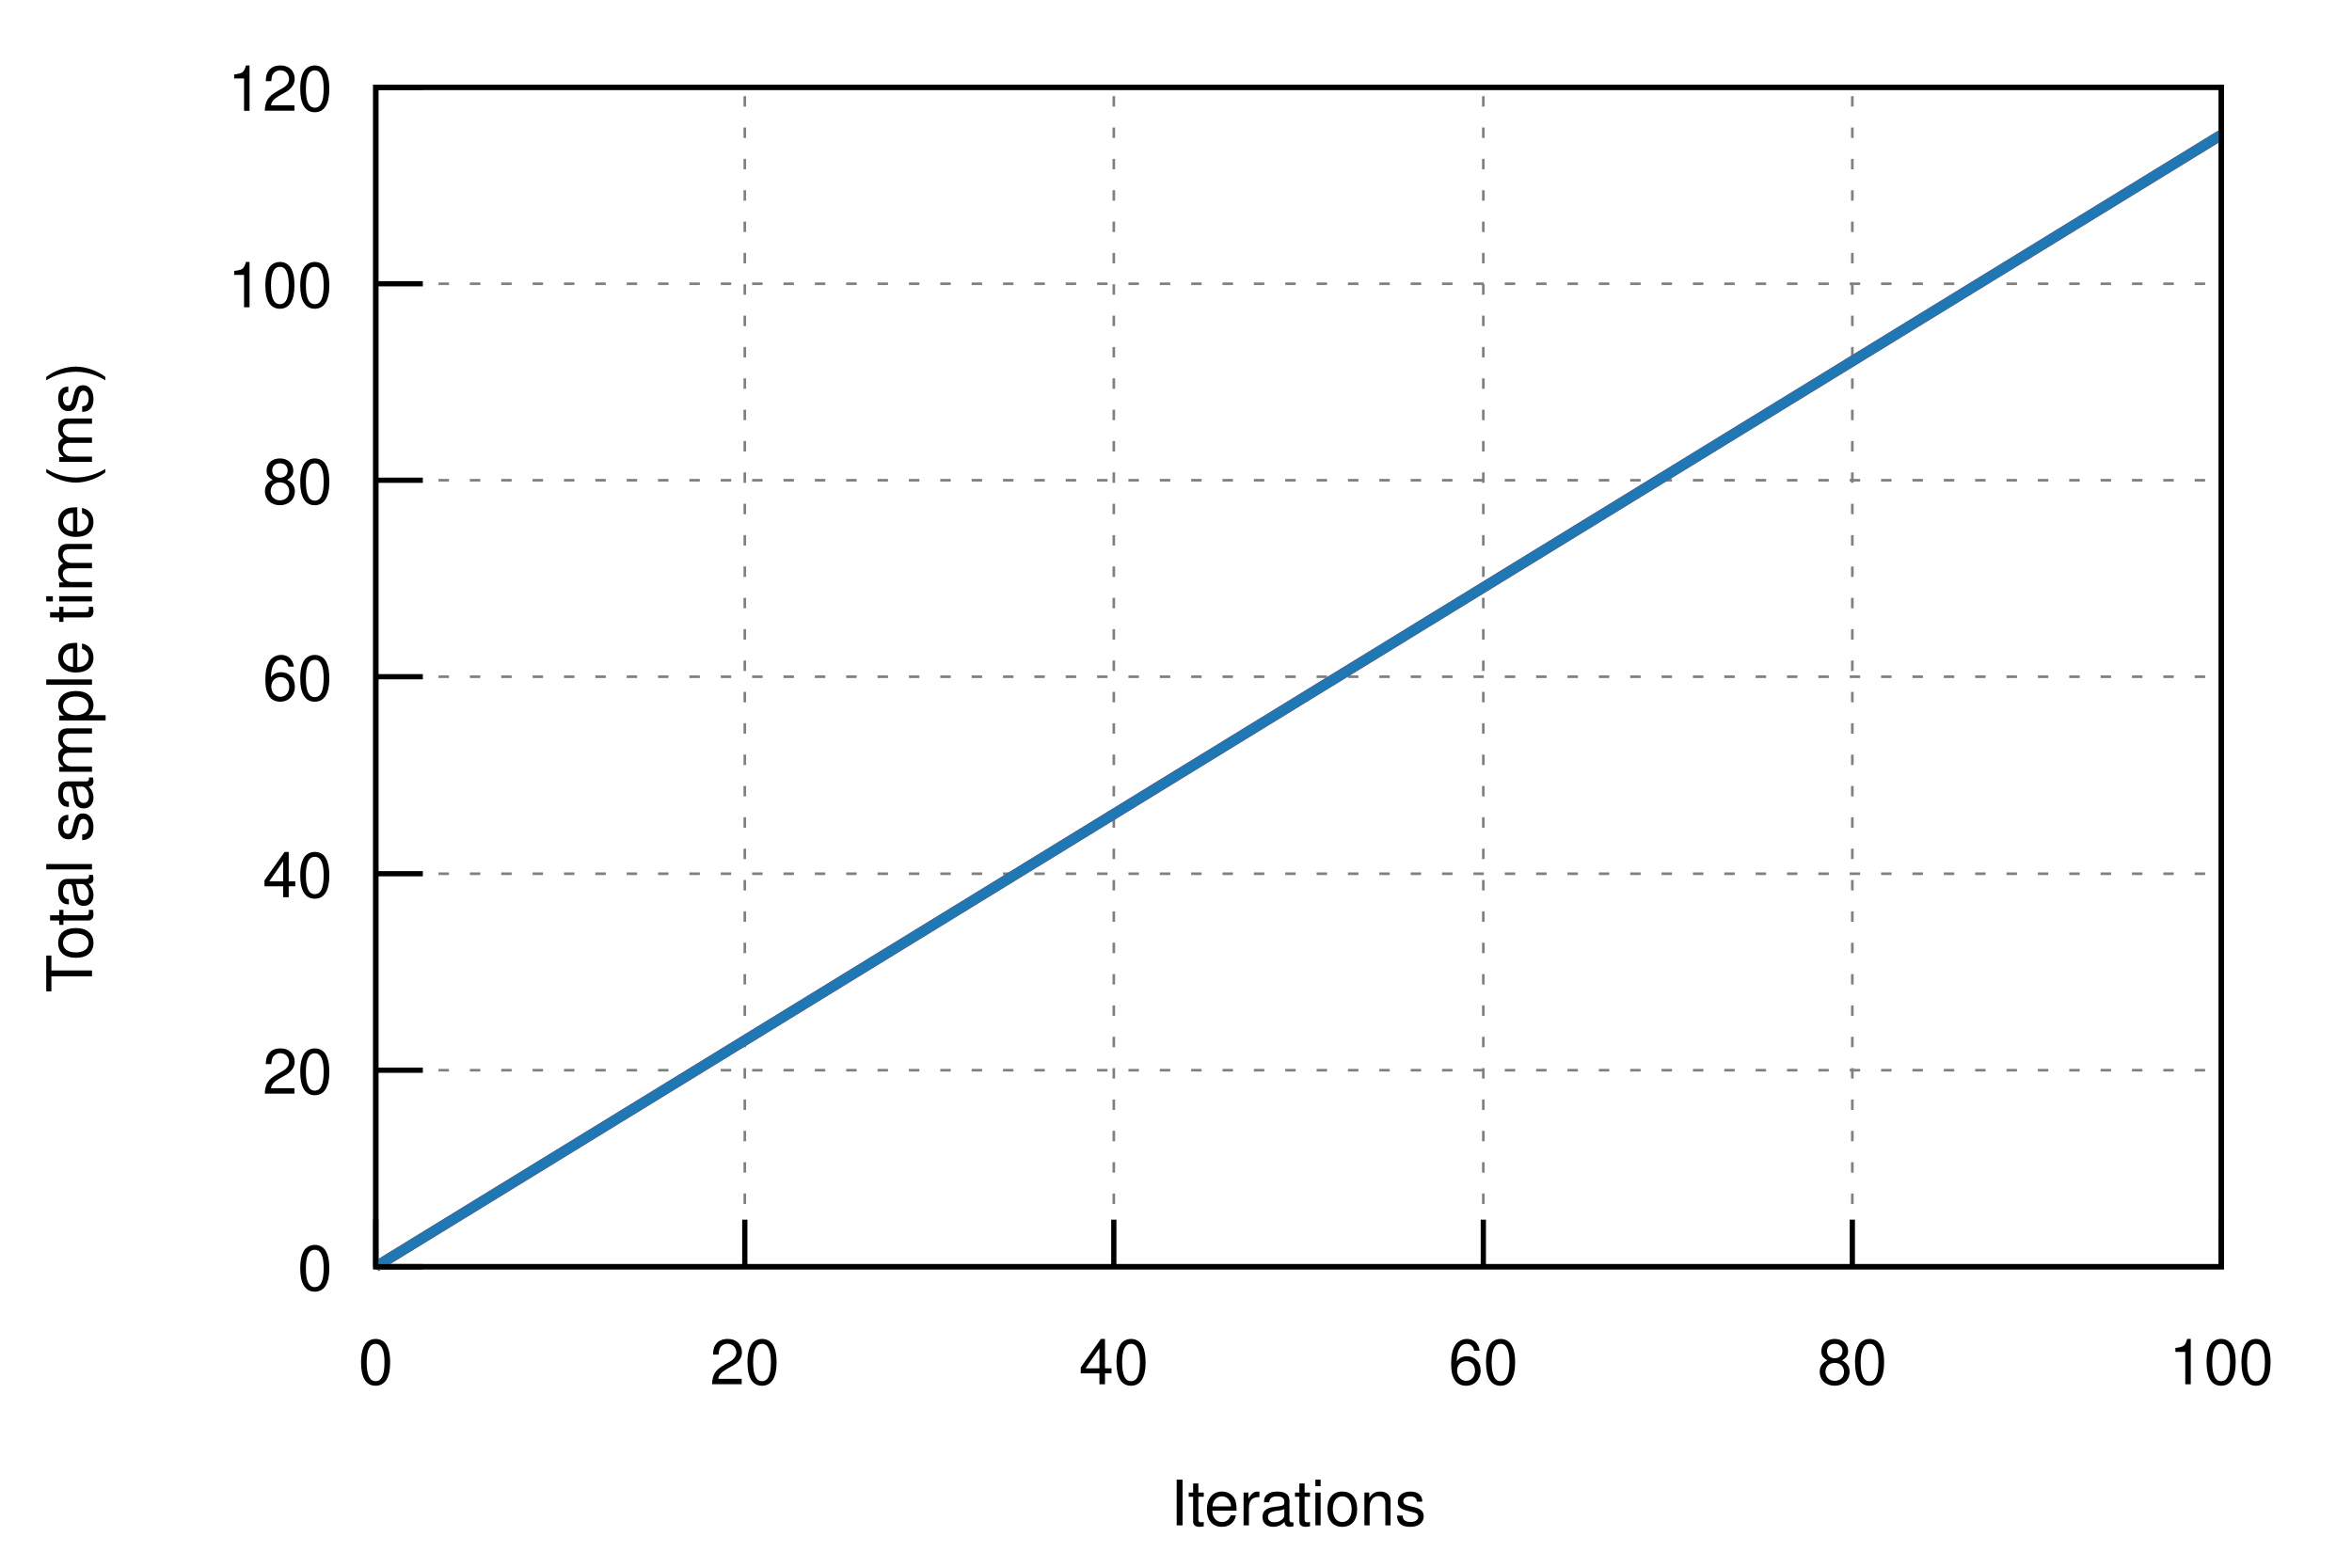
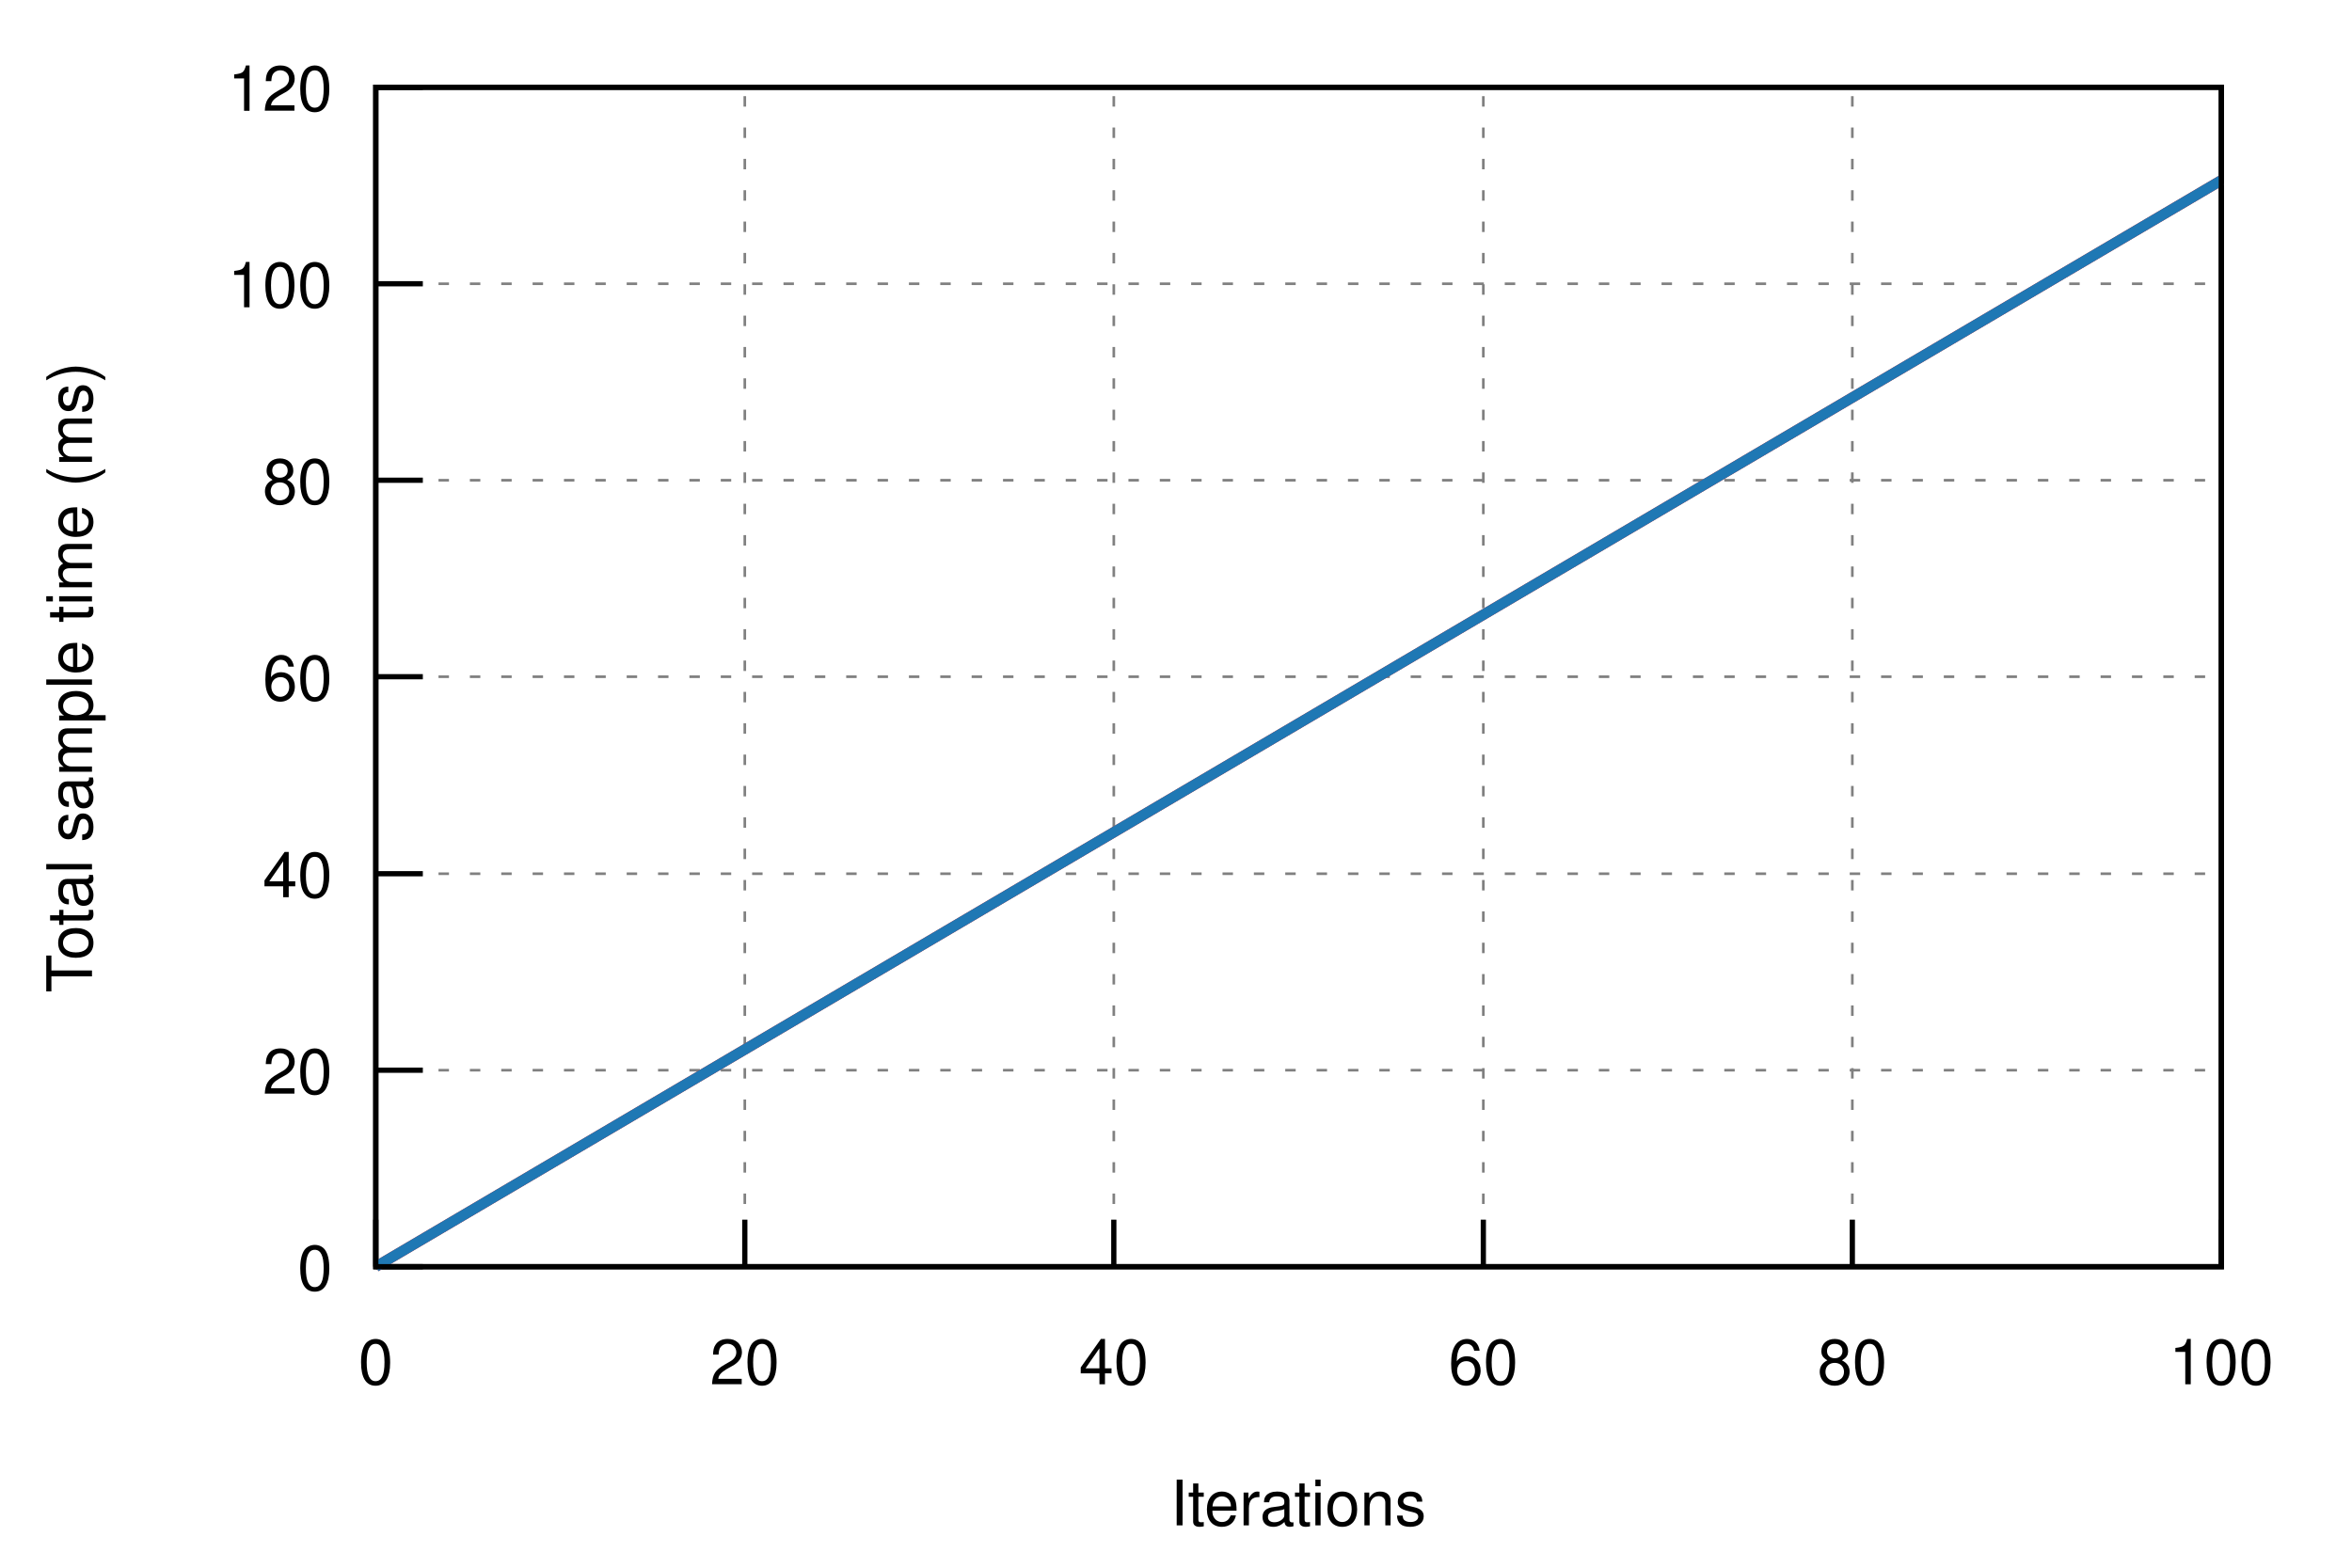
<svg xmlns="http://www.w3.org/2000/svg" xmlns:xlink="http://www.w3.org/1999/xlink" viewBox="0 0 450 300">
  <g id="gnuplot_canvas">
    <rect x="0" y="0" width="450" height="300" fill="none" />
    <defs>
      <circle id="gpDot" r="0.5" stroke-width="0.5" />
      <path id="gpPt0" stroke-width="0.222" stroke="currentColor" d="M-1,0 h2 M0,-1 v2" />
      <path id="gpPt1" stroke-width="0.222" stroke="currentColor" d="M-1,-1 L1,1 M1,-1 L-1,1" />
      <path id="gpPt2" stroke-width="0.222" stroke="currentColor" d="M-1,0 L1,0 M0,-1 L0,1 M-1,-1 L1,1 M-1,1 L1,-1" />
      <rect id="gpPt3" stroke-width="0.222" stroke="currentColor" x="-1" y="-1" width="2" height="2" />
      <rect id="gpPt4" stroke-width="0.222" stroke="currentColor" fill="currentColor" x="-1" y="-1" width="2" height="2" />
      <circle id="gpPt5" stroke-width="0.222" stroke="currentColor" cx="0" cy="0" r="1" />
      <use xlink:href="#gpPt5" id="gpPt6" fill="currentColor" stroke="none" />
      <path id="gpPt7" stroke-width="0.222" stroke="currentColor" d="M0,-1.33 L-1.33,0.67 L1.33,0.67 z" />
      <use xlink:href="#gpPt7" id="gpPt8" fill="currentColor" stroke="none" />
      <use xlink:href="#gpPt7" id="gpPt9" stroke="currentColor" transform="rotate(180)" />
      <use xlink:href="#gpPt9" id="gpPt10" fill="currentColor" stroke="none" />
      <use xlink:href="#gpPt3" id="gpPt11" stroke="currentColor" transform="rotate(45)" />
      <use xlink:href="#gpPt11" id="gpPt12" fill="currentColor" stroke="none" />
      <path id="gpPt13" stroke-width="0.222" stroke="currentColor" d="M0,1.330 L1.265,0.411 L0.782,-1.067 L-0.782,-1.076 L-1.265,0.411 z" />
      <use xlink:href="#gpPt13" id="gpPt14" fill="currentColor" stroke="none" />
      <filter id="textbox" filterUnits="objectBoundingBox" x="0" y="0" height="1" width="1">
        <feFlood flood-color="white" flood-opacity="1" result="bgnd" />
        <feComposite in="SourceGraphic" in2="bgnd" operator="atop" />
      </filter>
      <filter id="greybox" filterUnits="objectBoundingBox" x="0" y="0" height="1" width="1">
        <feFlood flood-color="lightgrey" flood-opacity="1" result="grey" />
        <feComposite in="SourceGraphic" in2="grey" operator="atop" />
      </filter>
    </defs>
    <g fill="none" color="white" stroke="currentColor" stroke-width="1.00" stroke-linecap="butt" stroke-linejoin="miter">
</g>
    <g fill="none" color="black" stroke="currentColor" stroke-width="1.00" stroke-linecap="butt" stroke-linejoin="miter">
</g>
    <g fill="none" color="black" stroke="black" stroke-width="0.50" stroke-linecap="butt" stroke-linejoin="miter">
</g>
    <g fill="none" color="gray" stroke="currentColor" stroke-width="0.50" stroke-linecap="butt" stroke-linejoin="miter">
      <path stroke="gray" stroke-dasharray="2,4" class="gridline" d="M71.9,242.4 L425.0,242.4  " />
    </g>
    <g fill="none" color="gray" stroke="gray" stroke-width="1.00" stroke-linecap="butt" stroke-linejoin="miter">
</g>
    <g fill="none" color="black" stroke="currentColor" stroke-width="1.00" stroke-linecap="butt" stroke-linejoin="miter">
      <path stroke="black" d="M71.9,242.4 L80.9,242.4  " />
      <g transform="translate(63.6,246.9)" stroke="none" fill="black" font-family="Helvetica" font-size="12.00" text-anchor="end">
        <text>
          <tspan font-family="Helvetica"> 0</tspan>
        </text>
      </g>
    </g>
    <g fill="none" color="black" stroke="currentColor" stroke-width="1.00" stroke-linecap="butt" stroke-linejoin="miter">
</g>
    <g fill="none" color="black" stroke="black" stroke-width="0.50" stroke-linecap="butt" stroke-linejoin="miter">
</g>
    <g fill="none" color="gray" stroke="currentColor" stroke-width="0.50" stroke-linecap="butt" stroke-linejoin="miter">
      <path stroke="gray" stroke-dasharray="2,4" class="gridline" d="M71.9,204.8 L425.0,204.8  " />
    </g>
    <g fill="none" color="gray" stroke="gray" stroke-width="1.00" stroke-linecap="butt" stroke-linejoin="miter">
</g>
    <g fill="none" color="black" stroke="currentColor" stroke-width="1.00" stroke-linecap="butt" stroke-linejoin="miter">
      <path stroke="black" d="M71.9,204.8 L80.9,204.8  " />
      <g transform="translate(63.6,209.3)" stroke="none" fill="black" font-family="Helvetica" font-size="12.00" text-anchor="end">
        <text>
          <tspan font-family="Helvetica"> 20</tspan>
        </text>
      </g>
    </g>
    <g fill="none" color="black" stroke="currentColor" stroke-width="1.00" stroke-linecap="butt" stroke-linejoin="miter">
</g>
    <g fill="none" color="black" stroke="black" stroke-width="0.50" stroke-linecap="butt" stroke-linejoin="miter">
</g>
    <g fill="none" color="gray" stroke="currentColor" stroke-width="0.50" stroke-linecap="butt" stroke-linejoin="miter">
      <path stroke="gray" stroke-dasharray="2,4" class="gridline" d="M71.9,167.2 L425.0,167.2  " />
    </g>
    <g fill="none" color="gray" stroke="gray" stroke-width="1.00" stroke-linecap="butt" stroke-linejoin="miter">
</g>
    <g fill="none" color="black" stroke="currentColor" stroke-width="1.00" stroke-linecap="butt" stroke-linejoin="miter">
      <path stroke="black" d="M71.9,167.2 L80.9,167.2  " />
      <g transform="translate(63.6,171.7)" stroke="none" fill="black" font-family="Helvetica" font-size="12.00" text-anchor="end">
        <text>
          <tspan font-family="Helvetica"> 40</tspan>
        </text>
      </g>
    </g>
    <g fill="none" color="black" stroke="currentColor" stroke-width="1.00" stroke-linecap="butt" stroke-linejoin="miter">
</g>
    <g fill="none" color="black" stroke="black" stroke-width="0.50" stroke-linecap="butt" stroke-linejoin="miter">
</g>
    <g fill="none" color="gray" stroke="currentColor" stroke-width="0.50" stroke-linecap="butt" stroke-linejoin="miter">
      <path stroke="gray" stroke-dasharray="2,4" class="gridline" d="M71.9,129.5 L425.0,129.5  " />
    </g>
    <g fill="none" color="gray" stroke="gray" stroke-width="1.00" stroke-linecap="butt" stroke-linejoin="miter">
</g>
    <g fill="none" color="black" stroke="currentColor" stroke-width="1.00" stroke-linecap="butt" stroke-linejoin="miter">
      <path stroke="black" d="M71.9,129.5 L80.9,129.5  " />
      <g transform="translate(63.6,134.0)" stroke="none" fill="black" font-family="Helvetica" font-size="12.00" text-anchor="end">
        <text>
          <tspan font-family="Helvetica"> 60</tspan>
        </text>
      </g>
    </g>
    <g fill="none" color="black" stroke="currentColor" stroke-width="1.00" stroke-linecap="butt" stroke-linejoin="miter">
</g>
    <g fill="none" color="black" stroke="black" stroke-width="0.50" stroke-linecap="butt" stroke-linejoin="miter">
</g>
    <g fill="none" color="gray" stroke="currentColor" stroke-width="0.50" stroke-linecap="butt" stroke-linejoin="miter">
      <path stroke="gray" stroke-dasharray="2,4" class="gridline" d="M71.9,91.9 L425.0,91.9  " />
    </g>
    <g fill="none" color="gray" stroke="gray" stroke-width="1.00" stroke-linecap="butt" stroke-linejoin="miter">
</g>
    <g fill="none" color="black" stroke="currentColor" stroke-width="1.00" stroke-linecap="butt" stroke-linejoin="miter">
      <path stroke="black" d="M71.9,91.9 L80.9,91.9  " />
      <g transform="translate(63.6,96.4)" stroke="none" fill="black" font-family="Helvetica" font-size="12.00" text-anchor="end">
        <text>
          <tspan font-family="Helvetica"> 80</tspan>
        </text>
      </g>
    </g>
    <g fill="none" color="black" stroke="currentColor" stroke-width="1.00" stroke-linecap="butt" stroke-linejoin="miter">
</g>
    <g fill="none" color="black" stroke="black" stroke-width="0.50" stroke-linecap="butt" stroke-linejoin="miter">
</g>
    <g fill="none" color="gray" stroke="currentColor" stroke-width="0.50" stroke-linecap="butt" stroke-linejoin="miter">
      <path stroke="gray" stroke-dasharray="2,4" class="gridline" d="M71.9,54.3 L425.0,54.3  " />
    </g>
    <g fill="none" color="gray" stroke="gray" stroke-width="1.00" stroke-linecap="butt" stroke-linejoin="miter">
</g>
    <g fill="none" color="black" stroke="currentColor" stroke-width="1.00" stroke-linecap="butt" stroke-linejoin="miter">
      <path stroke="black" d="M71.9,54.3 L80.9,54.3  " />
      <g transform="translate(63.6,58.8)" stroke="none" fill="black" font-family="Helvetica" font-size="12.00" text-anchor="end">
        <text>
          <tspan font-family="Helvetica"> 100</tspan>
        </text>
      </g>
    </g>
    <g fill="none" color="black" stroke="currentColor" stroke-width="1.00" stroke-linecap="butt" stroke-linejoin="miter">
</g>
    <g fill="none" color="black" stroke="black" stroke-width="0.50" stroke-linecap="butt" stroke-linejoin="miter">
</g>
    <g fill="none" color="gray" stroke="currentColor" stroke-width="0.50" stroke-linecap="butt" stroke-linejoin="miter">
      <path stroke="gray" stroke-dasharray="2,4" class="gridline" d="M71.9,16.7 L425.0,16.7  " />
    </g>
    <g fill="none" color="gray" stroke="gray" stroke-width="1.00" stroke-linecap="butt" stroke-linejoin="miter">
</g>
    <g fill="none" color="black" stroke="currentColor" stroke-width="1.00" stroke-linecap="butt" stroke-linejoin="miter">
      <path stroke="black" d="M71.9,16.7 L80.9,16.7  " />
      <g transform="translate(63.6,21.2)" stroke="none" fill="black" font-family="Helvetica" font-size="12.00" text-anchor="end">
        <text>
          <tspan font-family="Helvetica"> 120</tspan>
        </text>
      </g>
    </g>
    <g fill="none" color="black" stroke="currentColor" stroke-width="1.00" stroke-linecap="butt" stroke-linejoin="miter">
</g>
    <g fill="none" color="black" stroke="black" stroke-width="0.50" stroke-linecap="butt" stroke-linejoin="miter">
</g>
    <g fill="none" color="gray" stroke="currentColor" stroke-width="0.50" stroke-linecap="butt" stroke-linejoin="miter">
      <path stroke="gray" stroke-dasharray="2,4" class="gridline" d="M71.9,242.4 L71.9,16.7  " />
    </g>
    <g fill="none" color="gray" stroke="gray" stroke-width="1.00" stroke-linecap="butt" stroke-linejoin="miter">
</g>
    <g fill="none" color="black" stroke="currentColor" stroke-width="1.00" stroke-linecap="butt" stroke-linejoin="miter">
      <path stroke="black" d="M71.9,242.4 L71.9,233.4  " />
      <g transform="translate(71.9,264.9)" stroke="none" fill="black" font-family="Helvetica" font-size="12.00" text-anchor="middle">
        <text>
          <tspan font-family="Helvetica"> 0</tspan>
        </text>
      </g>
    </g>
    <g fill="none" color="black" stroke="currentColor" stroke-width="1.00" stroke-linecap="butt" stroke-linejoin="miter">
</g>
    <g fill="none" color="black" stroke="black" stroke-width="0.50" stroke-linecap="butt" stroke-linejoin="miter">
</g>
    <g fill="none" color="gray" stroke="currentColor" stroke-width="0.50" stroke-linecap="butt" stroke-linejoin="miter">
      <path stroke="gray" stroke-dasharray="2,4" class="gridline" d="M142.5,242.4 L142.5,16.7  " />
    </g>
    <g fill="none" color="gray" stroke="gray" stroke-width="1.00" stroke-linecap="butt" stroke-linejoin="miter">
</g>
    <g fill="none" color="black" stroke="currentColor" stroke-width="1.00" stroke-linecap="butt" stroke-linejoin="miter">
      <path stroke="black" d="M142.5,242.4 L142.5,233.4  " />
      <g transform="translate(142.5,264.9)" stroke="none" fill="black" font-family="Helvetica" font-size="12.00" text-anchor="middle">
        <text>
          <tspan font-family="Helvetica"> 20</tspan>
        </text>
      </g>
    </g>
    <g fill="none" color="black" stroke="currentColor" stroke-width="1.00" stroke-linecap="butt" stroke-linejoin="miter">
</g>
    <g fill="none" color="black" stroke="black" stroke-width="0.50" stroke-linecap="butt" stroke-linejoin="miter">
</g>
    <g fill="none" color="gray" stroke="currentColor" stroke-width="0.50" stroke-linecap="butt" stroke-linejoin="miter">
      <path stroke="gray" stroke-dasharray="2,4" class="gridline" d="M213.1,242.4 L213.1,16.7  " />
    </g>
    <g fill="none" color="gray" stroke="gray" stroke-width="1.00" stroke-linecap="butt" stroke-linejoin="miter">
</g>
    <g fill="none" color="black" stroke="currentColor" stroke-width="1.00" stroke-linecap="butt" stroke-linejoin="miter">
      <path stroke="black" d="M213.1,242.4 L213.1,233.4  " />
      <g transform="translate(213.1,264.9)" stroke="none" fill="black" font-family="Helvetica" font-size="12.00" text-anchor="middle">
        <text>
          <tspan font-family="Helvetica"> 40</tspan>
        </text>
      </g>
    </g>
    <g fill="none" color="black" stroke="currentColor" stroke-width="1.00" stroke-linecap="butt" stroke-linejoin="miter">
</g>
    <g fill="none" color="black" stroke="black" stroke-width="0.50" stroke-linecap="butt" stroke-linejoin="miter">
</g>
    <g fill="none" color="gray" stroke="currentColor" stroke-width="0.50" stroke-linecap="butt" stroke-linejoin="miter">
      <path stroke="gray" stroke-dasharray="2,4" class="gridline" d="M283.8,242.4 L283.8,16.7  " />
    </g>
    <g fill="none" color="gray" stroke="gray" stroke-width="1.00" stroke-linecap="butt" stroke-linejoin="miter">
</g>
    <g fill="none" color="black" stroke="currentColor" stroke-width="1.00" stroke-linecap="butt" stroke-linejoin="miter">
      <path stroke="black" d="M283.8,242.4 L283.8,233.4  " />
      <g transform="translate(283.8,264.9)" stroke="none" fill="black" font-family="Helvetica" font-size="12.00" text-anchor="middle">
        <text>
          <tspan font-family="Helvetica"> 60</tspan>
        </text>
      </g>
    </g>
    <g fill="none" color="black" stroke="currentColor" stroke-width="1.00" stroke-linecap="butt" stroke-linejoin="miter">
</g>
    <g fill="none" color="black" stroke="black" stroke-width="0.50" stroke-linecap="butt" stroke-linejoin="miter">
</g>
    <g fill="none" color="gray" stroke="currentColor" stroke-width="0.50" stroke-linecap="butt" stroke-linejoin="miter">
      <path stroke="gray" stroke-dasharray="2,4" class="gridline" d="M354.4,242.4 L354.4,16.7  " />
    </g>
    <g fill="none" color="gray" stroke="gray" stroke-width="1.00" stroke-linecap="butt" stroke-linejoin="miter">
</g>
    <g fill="none" color="black" stroke="currentColor" stroke-width="1.00" stroke-linecap="butt" stroke-linejoin="miter">
      <path stroke="black" d="M354.4,242.4 L354.4,233.4  " />
      <g transform="translate(354.4,264.9)" stroke="none" fill="black" font-family="Helvetica" font-size="12.00" text-anchor="middle">
        <text>
          <tspan font-family="Helvetica"> 80</tspan>
        </text>
      </g>
    </g>
    <g fill="none" color="black" stroke="currentColor" stroke-width="1.00" stroke-linecap="butt" stroke-linejoin="miter">
</g>
    <g fill="none" color="black" stroke="black" stroke-width="0.50" stroke-linecap="butt" stroke-linejoin="miter">
</g>
    <g fill="none" color="gray" stroke="currentColor" stroke-width="0.50" stroke-linecap="butt" stroke-linejoin="miter">
      <path stroke="gray" stroke-dasharray="2,4" class="gridline" d="M425.0,242.4 L425.0,16.7  " />
    </g>
    <g fill="none" color="gray" stroke="gray" stroke-width="1.00" stroke-linecap="butt" stroke-linejoin="miter">
</g>
    <g fill="none" color="black" stroke="currentColor" stroke-width="1.00" stroke-linecap="butt" stroke-linejoin="miter">
      <path stroke="black" d="M425.0,242.4 L425.0,233.4  " />
      <g transform="translate(425.0,264.9)" stroke="none" fill="black" font-family="Helvetica" font-size="12.00" text-anchor="middle">
        <text>
          <tspan font-family="Helvetica"> 100</tspan>
        </text>
      </g>
    </g>
    <g fill="none" color="black" stroke="currentColor" stroke-width="1.00" stroke-linecap="butt" stroke-linejoin="miter">
</g>
    <g fill="none" color="black" stroke="currentColor" stroke-width="1.00" stroke-linecap="butt" stroke-linejoin="miter">
      <path stroke="black" d="M71.9,16.7 L71.9,242.4 L425.0,242.4 L425.0,16.7 L71.9,16.7 Z  " />
    </g>
    <g fill="none" color="black" stroke="currentColor" stroke-width="1.00" stroke-linecap="butt" stroke-linejoin="miter">
      <g transform="translate(17.6,129.6) rotate(270)" stroke="none" fill="black" font-family="Helvetica" font-size="12.00" text-anchor="middle">
        <text>
          <tspan font-family="Helvetica">Total sample time (ms)</tspan>
        </text>
      </g>
    </g>
    <g fill="none" color="black" stroke="currentColor" stroke-width="1.00" stroke-linecap="butt" stroke-linejoin="miter">
      <g transform="translate(248.4,291.9)" stroke="none" fill="black" font-family="Helvetica" font-size="12.00" text-anchor="middle">
        <text>
          <tspan font-family="Helvetica">Iterations</tspan>
        </text>
      </g>
    </g>
    <g fill="none" color="black" stroke="currentColor" stroke-width="1.00" stroke-linecap="butt" stroke-linejoin="miter">
</g>
    <g id="gnuplot_plot_1">
      <g fill="none" color="black" stroke="currentColor" stroke-width="1.00" stroke-linecap="butt" stroke-linejoin="miter">
        <g stroke="none" shape-rendering="crispEdges">
-           <polygon fill="rgb(227,  26,  28)" fill-opacity="0.25" points="71.9,242.4 71.9,242.4 425.0,25.5 425.0,26.1 " />
+           <polygon fill="rgb(227,  26,  28)" fill-opacity="0.25" points="71.9,242.4 71.9,242.4 425.0,34.1 425.0,35.0 " />
        </g>
      </g>
    </g>
    <g id="gnuplot_plot_2">
      <g fill="none" color="black" stroke="currentColor" stroke-width="1.00" stroke-linecap="butt" stroke-linejoin="miter">
        <g stroke="none" shape-rendering="crispEdges">
-           <polygon fill="rgb( 31, 120, 180)" fill-opacity="0.25" points="71.9,242.4 71.9,242.4 425.0,25.5 425.0,26.1 " />
+           <polygon fill="rgb( 31, 120, 180)" fill-opacity="0.25" points="71.9,242.4 71.9,242.4 425.0,34.1 425.0,35.0 " />
        </g>
      </g>
    </g>
    <g id="gnuplot_plot_3">
      <g fill="none" color="white" stroke="rgb( 31, 120, 180)" stroke-width="2.00" stroke-linecap="butt" stroke-linejoin="miter">
</g>
      <g fill="none" color="black" stroke="currentColor" stroke-width="2.00" stroke-linecap="butt" stroke-linejoin="miter">
-         <path stroke="rgb(227,  26,  28)" d="M71.9,242.4 L425.0,25.8  " />
+         <path stroke="rgb(227,  26,  28)" d="M71.9,242.4 L425.0,34.5  " />
      </g>
    </g>
    <g id="gnuplot_plot_4">
      <g fill="none" color="black" stroke="currentColor" stroke-width="2.00" stroke-linecap="butt" stroke-linejoin="miter">
-         <path stroke="rgb( 31, 120, 180)" d="M71.9,242.4 L425.0,25.8  " />
+         <path stroke="rgb( 31, 120, 180)" d="M71.9,242.4 L425.0,34.5  " />
      </g>
    </g>
    <g fill="none" color="black" stroke="currentColor" stroke-width="2.00" stroke-linecap="butt" stroke-linejoin="miter">
</g>
    <g fill="none" color="black" stroke="black" stroke-width="1.00" stroke-linecap="butt" stroke-linejoin="miter">
</g>
    <g fill="none" color="black" stroke="currentColor" stroke-width="1.00" stroke-linecap="butt" stroke-linejoin="miter">
      <path stroke="black" d="M71.9,16.7 L71.9,242.4 L425.0,242.4 L425.0,16.7 L71.9,16.7 Z  " />
    </g>
    <g fill="none" color="black" stroke="currentColor" stroke-width="1.00" stroke-linecap="butt" stroke-linejoin="miter">
</g>
  </g>
</svg>
